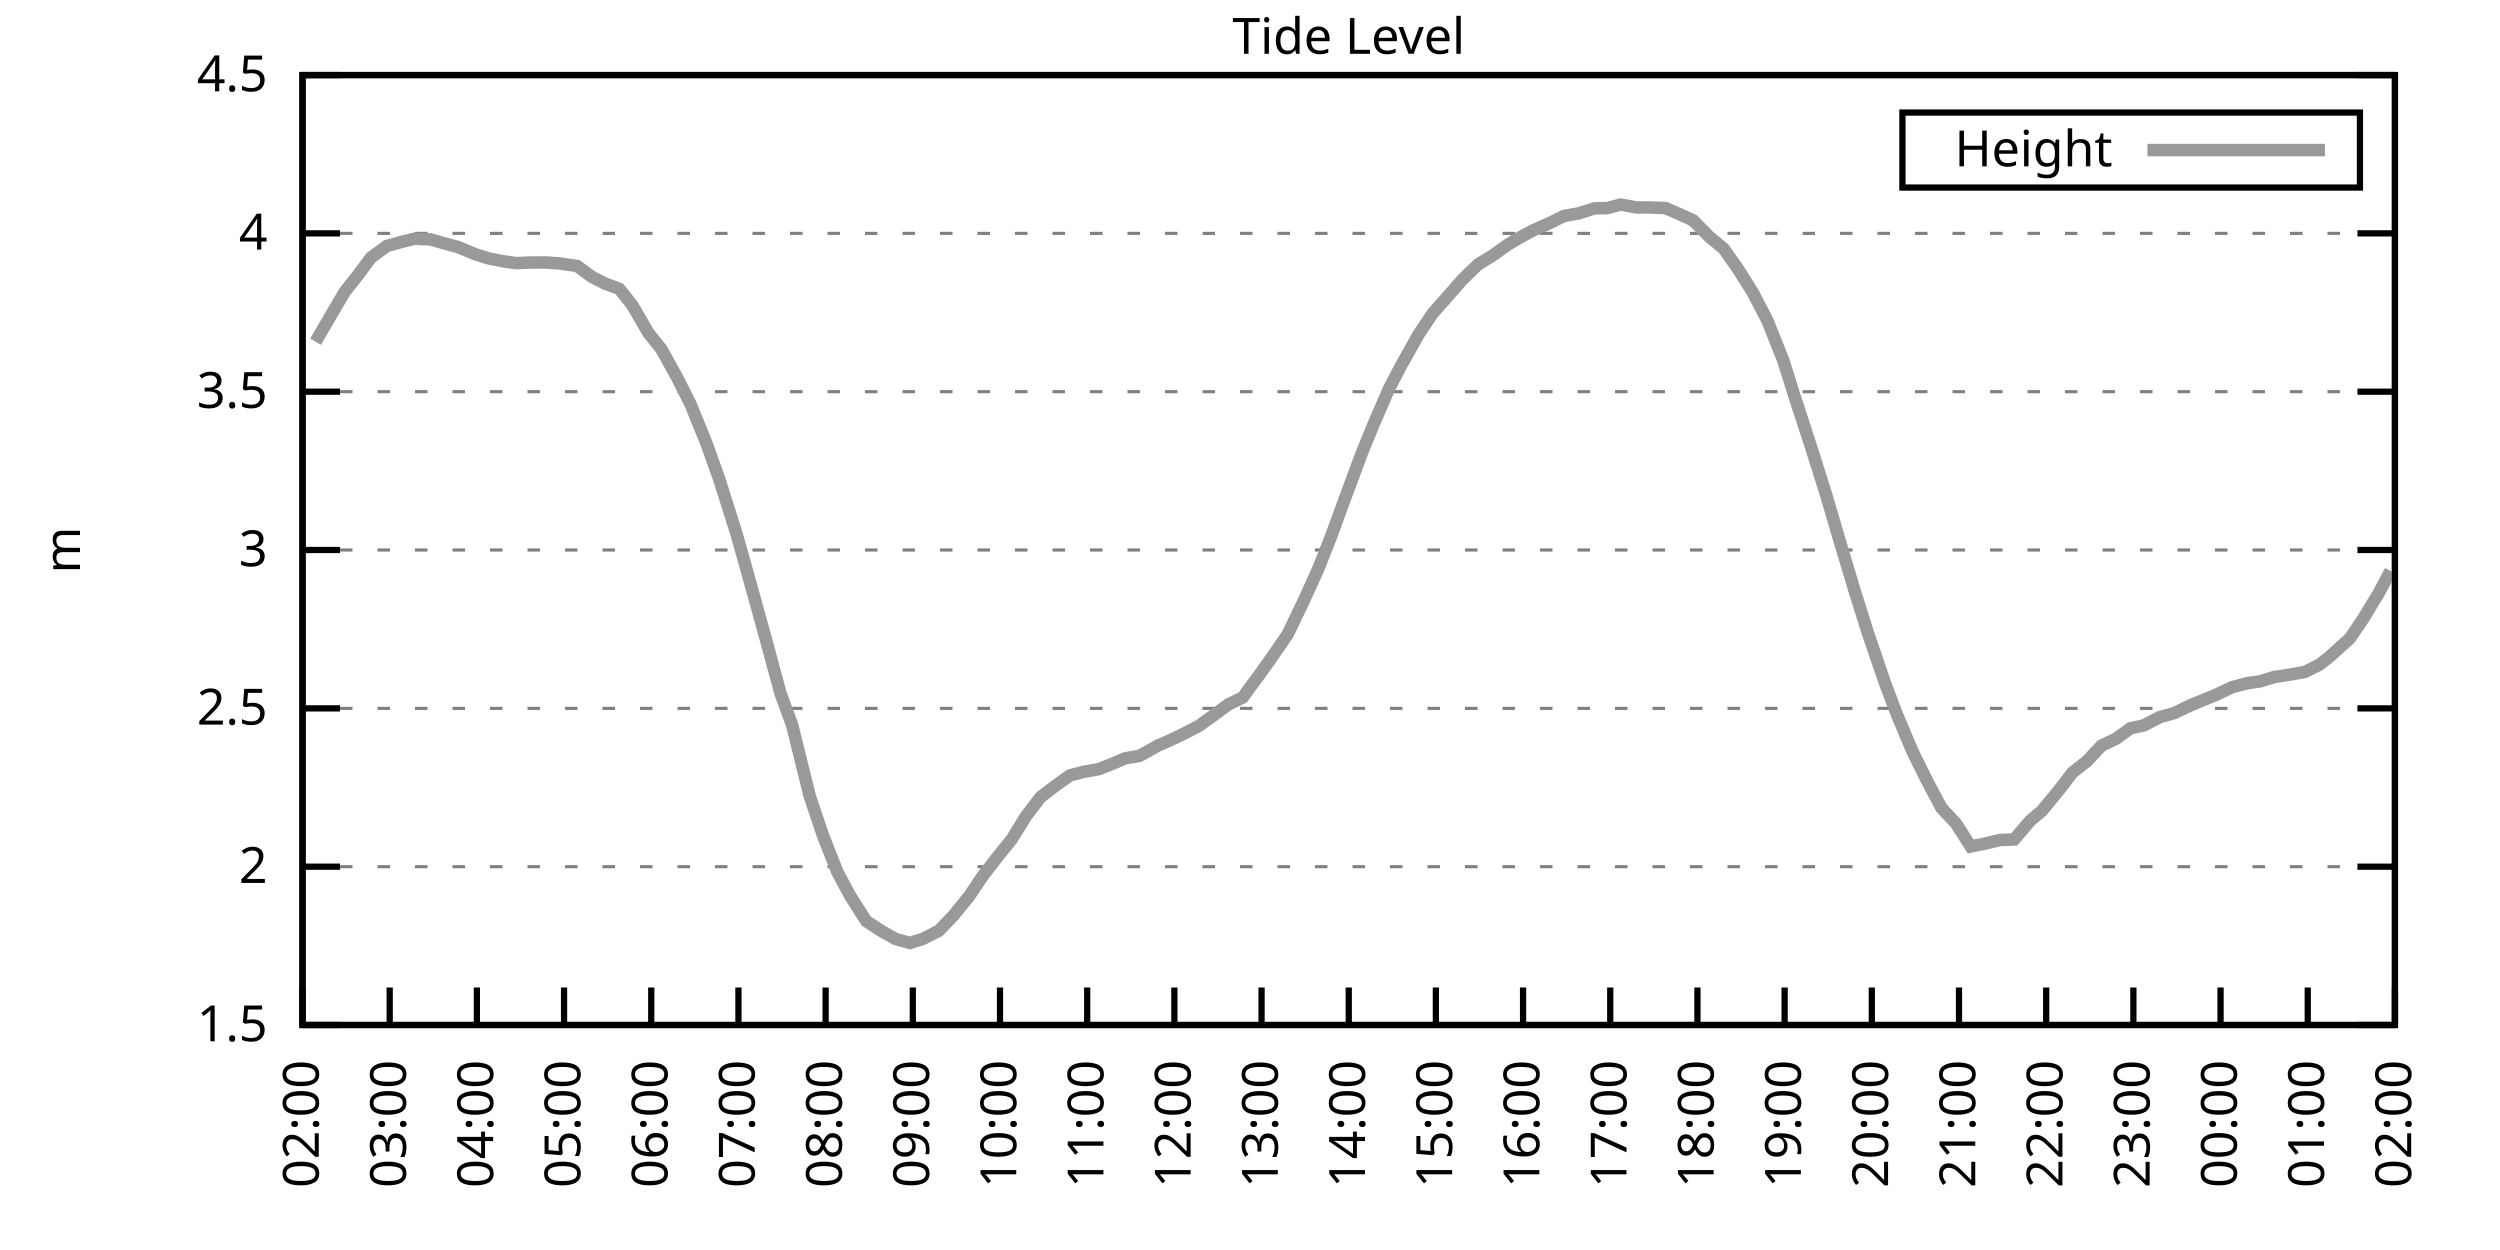
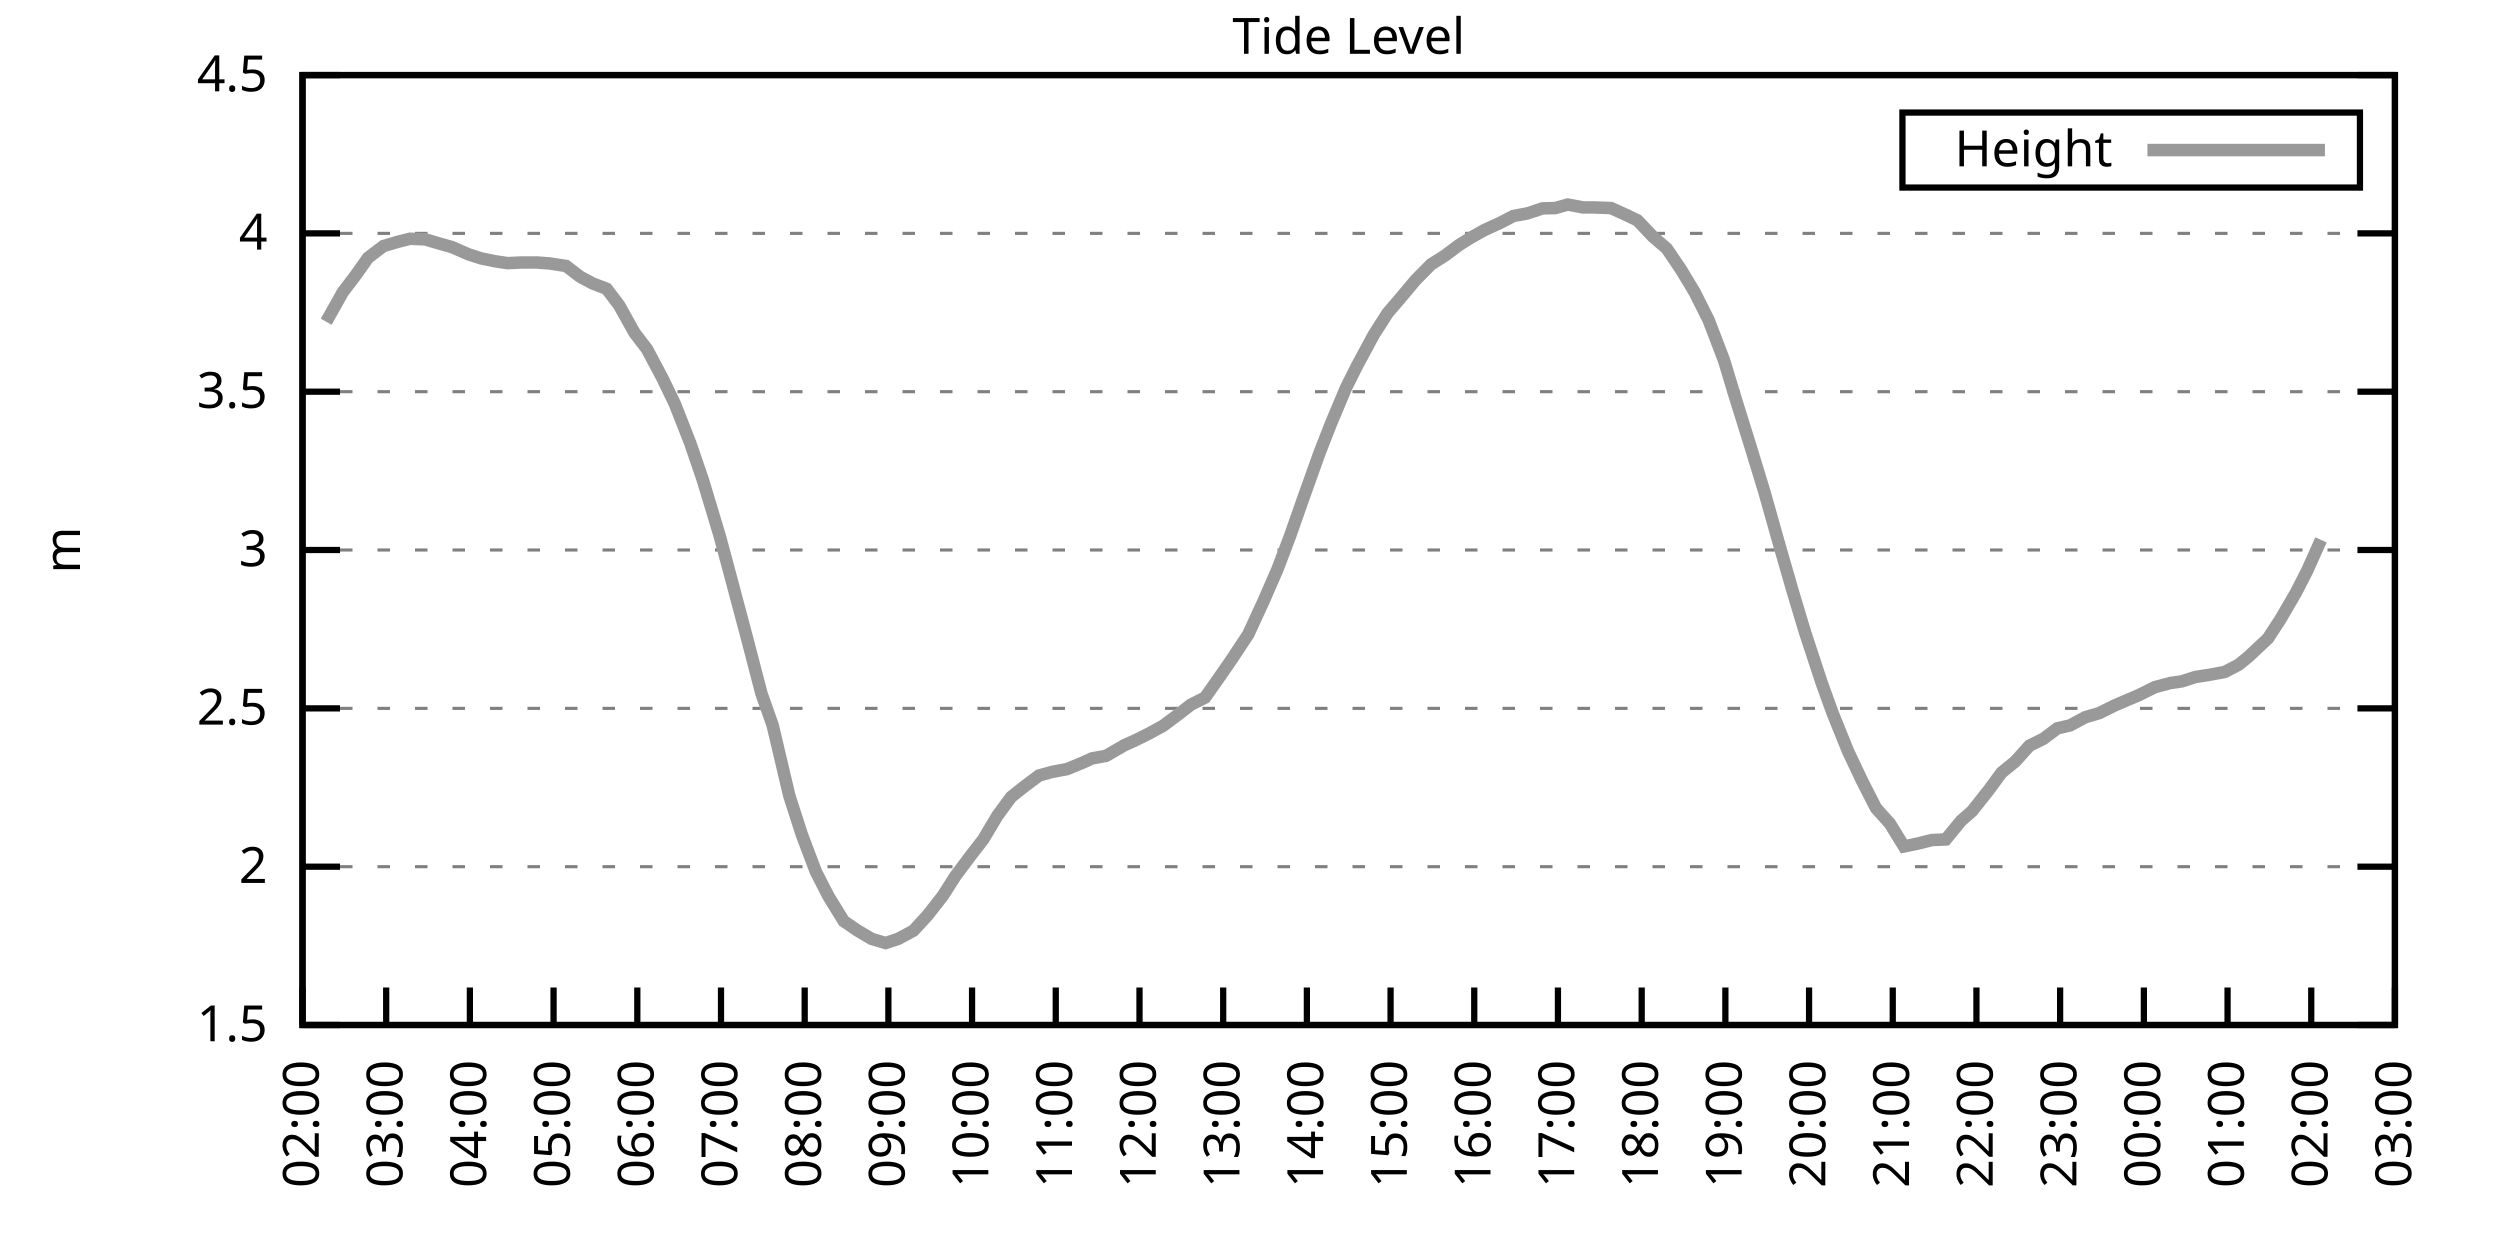
<svg xmlns="http://www.w3.org/2000/svg" xmlns:xlink="http://www.w3.org/1999/xlink" width="400" height="200" viewBox="0 0 400 200">
  <g id="gnuplot_canvas">
    <rect x="0" y="0" width="400" height="200" fill="none" />
    <defs>
      <circle id="gpDot" r="0.5" stroke-width="0.5" stroke="currentColor" />
      <path id="gpPt0" stroke-width="0.333" stroke="currentColor" d="M-1,0 h2 M0,-1 v2" />
      <path id="gpPt1" stroke-width="0.333" stroke="currentColor" d="M-1,-1 L1,1 M1,-1 L-1,1" />
      <path id="gpPt2" stroke-width="0.333" stroke="currentColor" d="M-1,0 L1,0 M0,-1 L0,1 M-1,-1 L1,1 M-1,1 L1,-1" />
      <rect id="gpPt3" stroke-width="0.333" stroke="currentColor" x="-1" y="-1" width="2" height="2" />
      <rect id="gpPt4" stroke-width="0.333" stroke="currentColor" fill="currentColor" x="-1" y="-1" width="2" height="2" />
      <circle id="gpPt5" stroke-width="0.333" stroke="currentColor" cx="0" cy="0" r="1" />
      <use xlink:href="#gpPt5" id="gpPt6" fill="currentColor" stroke="none" />
      <path id="gpPt7" stroke-width="0.333" stroke="currentColor" d="M0,-1.33 L-1.33,0.67 L1.33,0.67 z" />
      <use xlink:href="#gpPt7" id="gpPt8" fill="currentColor" stroke="none" />
      <use xlink:href="#gpPt7" id="gpPt9" stroke="currentColor" transform="rotate(180)" />
      <use xlink:href="#gpPt9" id="gpPt10" fill="currentColor" stroke="none" />
      <use xlink:href="#gpPt3" id="gpPt11" stroke="currentColor" transform="rotate(45)" />
      <use xlink:href="#gpPt11" id="gpPt12" fill="currentColor" stroke="none" />
      <path id="gpPt13" stroke-width="0.333" stroke="currentColor" d="M0,1.330 L1.265,0.411 L0.782,-1.067 L-0.782,-1.076 L-1.265,0.411 z" />
      <use xlink:href="#gpPt13" id="gpPt14" fill="currentColor" stroke="none" />
      <filter id="textbox" filterUnits="objectBoundingBox" x="0" y="0" height="1" width="1">
        <feFlood flood-color="white" flood-opacity="1" result="bgnd" />
        <feComposite in="SourceGraphic" in2="bgnd" operator="atop" />
      </filter>
      <filter id="greybox" filterUnits="objectBoundingBox" x="0" y="0" height="1" width="1">
        <feFlood flood-color="lightgrey" flood-opacity="1" result="grey" />
        <feComposite in="SourceGraphic" in2="grey" operator="atop" />
      </filter>
    </defs>
    <g fill="none" color="white" stroke="currentColor" stroke-width="1.00" stroke-linecap="butt" stroke-linejoin="miter">
</g>
    <g fill="none" color="black" stroke="currentColor" stroke-width="1.00" stroke-linecap="butt" stroke-linejoin="miter">
      <g stroke="none" shape-rendering="crispEdges">
        <polygon fill="rgb(255, 255, 255)" points="48.40,164.00 383.18,164.00 383.18,12.02 48.40,12.02 " />
      </g>
    </g>
    <g fill="none" color="black" stroke="currentColor" stroke-width="1.00" stroke-linecap="butt" stroke-linejoin="miter">
</g>
    <g fill="none" color="black" stroke="black" stroke-width="0.50" stroke-linecap="butt" stroke-linejoin="miter">
</g>
    <g fill="none" color="gray" stroke="currentColor" stroke-width="0.50" stroke-linecap="butt" stroke-linejoin="miter">
      <path stroke="gray" stroke-dasharray="2,4" class="gridline" d="M48.40,164.00 L383.19,164.00  " />
    </g>
    <g fill="none" color="gray" stroke="gray" stroke-width="1.00" stroke-linecap="butt" stroke-linejoin="miter">
</g>
    <g fill="none" color="black" stroke="currentColor" stroke-width="1.00" stroke-linecap="butt" stroke-linejoin="miter">
      <path stroke="black" d="M48.40,164.00 L54.40,164.00 M383.19,164.00 L377.19,164.00  " />
      <g transform="translate(42.80,166.60)" stroke="none" fill="black" font-family="Sans" font-size="8.00" text-anchor="end">
        <text>
          <tspan font-family="Sans"> 1.5</tspan>
        </text>
      </g>
    </g>
    <g fill="none" color="black" stroke="currentColor" stroke-width="1.00" stroke-linecap="butt" stroke-linejoin="miter">
</g>
    <g fill="none" color="black" stroke="black" stroke-width="0.50" stroke-linecap="butt" stroke-linejoin="miter">
</g>
    <g fill="none" color="gray" stroke="currentColor" stroke-width="0.50" stroke-linecap="butt" stroke-linejoin="miter">
      <path stroke="gray" stroke-dasharray="2,4" class="gridline" d="M48.40,138.67 L383.19,138.67  " />
    </g>
    <g fill="none" color="gray" stroke="gray" stroke-width="1.00" stroke-linecap="butt" stroke-linejoin="miter">
</g>
    <g fill="none" color="black" stroke="currentColor" stroke-width="1.00" stroke-linecap="butt" stroke-linejoin="miter">
      <path stroke="black" d="M48.40,138.67 L54.40,138.67 M383.19,138.67 L377.19,138.67  " />
      <g transform="translate(42.80,141.27)" stroke="none" fill="black" font-family="Sans" font-size="8.00" text-anchor="end">
        <text>
          <tspan font-family="Sans"> 2</tspan>
        </text>
      </g>
    </g>
    <g fill="none" color="black" stroke="currentColor" stroke-width="1.00" stroke-linecap="butt" stroke-linejoin="miter">
</g>
    <g fill="none" color="black" stroke="black" stroke-width="0.50" stroke-linecap="butt" stroke-linejoin="miter">
</g>
    <g fill="none" color="gray" stroke="currentColor" stroke-width="0.50" stroke-linecap="butt" stroke-linejoin="miter">
      <path stroke="gray" stroke-dasharray="2,4" class="gridline" d="M48.40,113.34 L383.19,113.34  " />
    </g>
    <g fill="none" color="gray" stroke="gray" stroke-width="1.00" stroke-linecap="butt" stroke-linejoin="miter">
</g>
    <g fill="none" color="black" stroke="currentColor" stroke-width="1.00" stroke-linecap="butt" stroke-linejoin="miter">
      <path stroke="black" d="M48.40,113.34 L54.40,113.34 M383.19,113.34 L377.19,113.34  " />
      <g transform="translate(42.80,115.94)" stroke="none" fill="black" font-family="Sans" font-size="8.00" text-anchor="end">
        <text>
          <tspan font-family="Sans"> 2.5</tspan>
        </text>
      </g>
    </g>
    <g fill="none" color="black" stroke="currentColor" stroke-width="1.00" stroke-linecap="butt" stroke-linejoin="miter">
</g>
    <g fill="none" color="black" stroke="black" stroke-width="0.50" stroke-linecap="butt" stroke-linejoin="miter">
</g>
    <g fill="none" color="gray" stroke="currentColor" stroke-width="0.50" stroke-linecap="butt" stroke-linejoin="miter">
      <path stroke="gray" stroke-dasharray="2,4" class="gridline" d="M48.40,88.00 L383.19,88.00  " />
    </g>
    <g fill="none" color="gray" stroke="gray" stroke-width="1.00" stroke-linecap="butt" stroke-linejoin="miter">
</g>
    <g fill="none" color="black" stroke="currentColor" stroke-width="1.00" stroke-linecap="butt" stroke-linejoin="miter">
      <path stroke="black" d="M48.40,88.00 L54.40,88.00 M383.19,88.00 L377.19,88.00  " />
      <g transform="translate(42.80,90.60)" stroke="none" fill="black" font-family="Sans" font-size="8.00" text-anchor="end">
        <text>
          <tspan font-family="Sans"> 3</tspan>
        </text>
      </g>
    </g>
    <g fill="none" color="black" stroke="currentColor" stroke-width="1.00" stroke-linecap="butt" stroke-linejoin="miter">
</g>
    <g fill="none" color="black" stroke="black" stroke-width="0.50" stroke-linecap="butt" stroke-linejoin="miter">
</g>
    <g fill="none" color="gray" stroke="currentColor" stroke-width="0.50" stroke-linecap="butt" stroke-linejoin="miter">
      <path stroke="gray" stroke-dasharray="2,4" class="gridline" d="M48.40,62.67 L383.19,62.67  " />
    </g>
    <g fill="none" color="gray" stroke="gray" stroke-width="1.00" stroke-linecap="butt" stroke-linejoin="miter">
</g>
    <g fill="none" color="black" stroke="currentColor" stroke-width="1.00" stroke-linecap="butt" stroke-linejoin="miter">
      <path stroke="black" d="M48.40,62.67 L54.40,62.67 M383.19,62.67 L377.19,62.67  " />
      <g transform="translate(42.80,65.27)" stroke="none" fill="black" font-family="Sans" font-size="8.00" text-anchor="end">
        <text>
          <tspan font-family="Sans"> 3.5</tspan>
        </text>
      </g>
    </g>
    <g fill="none" color="black" stroke="currentColor" stroke-width="1.00" stroke-linecap="butt" stroke-linejoin="miter">
</g>
    <g fill="none" color="black" stroke="black" stroke-width="0.50" stroke-linecap="butt" stroke-linejoin="miter">
</g>
    <g fill="none" color="gray" stroke="currentColor" stroke-width="0.50" stroke-linecap="butt" stroke-linejoin="miter">
      <path stroke="gray" stroke-dasharray="2,4" class="gridline" d="M48.40,37.34 L383.19,37.34  " />
    </g>
    <g fill="none" color="gray" stroke="gray" stroke-width="1.00" stroke-linecap="butt" stroke-linejoin="miter">
</g>
    <g fill="none" color="black" stroke="currentColor" stroke-width="1.00" stroke-linecap="butt" stroke-linejoin="miter">
      <path stroke="black" d="M48.40,37.34 L54.40,37.34 M383.19,37.34 L377.19,37.34  " />
      <g transform="translate(42.80,39.94)" stroke="none" fill="black" font-family="Sans" font-size="8.00" text-anchor="end">
        <text>
          <tspan font-family="Sans"> 4</tspan>
        </text>
      </g>
    </g>
    <g fill="none" color="black" stroke="currentColor" stroke-width="1.00" stroke-linecap="butt" stroke-linejoin="miter">
</g>
    <g fill="none" color="black" stroke="black" stroke-width="0.50" stroke-linecap="butt" stroke-linejoin="miter">
</g>
    <g fill="none" color="gray" stroke="currentColor" stroke-width="0.50" stroke-linecap="butt" stroke-linejoin="miter">
      <path stroke="gray" stroke-dasharray="2,4" class="gridline" d="M48.40,12.01 L383.19,12.01  " />
    </g>
    <g fill="none" color="gray" stroke="gray" stroke-width="1.00" stroke-linecap="butt" stroke-linejoin="miter">
</g>
    <g fill="none" color="black" stroke="currentColor" stroke-width="1.00" stroke-linecap="butt" stroke-linejoin="miter">
      <path stroke="black" d="M48.40,12.01 L54.40,12.01 M383.19,12.01 L377.19,12.01  " />
      <g transform="translate(42.80,14.61)" stroke="none" fill="black" font-family="Sans" font-size="8.00" text-anchor="end">
        <text>
          <tspan font-family="Sans"> 4.5</tspan>
        </text>
      </g>
    </g>
    <g fill="none" color="black" stroke="currentColor" stroke-width="1.00" stroke-linecap="butt" stroke-linejoin="miter">
      <path stroke="black" d="M48.40,164.00 L48.40,158.00  " />
      <g transform="translate(51.00,169.60) rotate(270.00)" stroke="none" fill="black" font-family="Sans" font-size="8.00" text-anchor="end">
        <text>
          <tspan font-family="Sans">02:00</tspan>
        </text>
      </g>
    </g>
    <g fill="none" color="black" stroke="currentColor" stroke-width="1.00" stroke-linecap="butt" stroke-linejoin="miter">
-       <path stroke="black" d="M62.35,164.00 L62.35,158.00  " />
-       <g transform="translate(64.95,169.60) rotate(270.00)" stroke="none" fill="black" font-family="Sans" font-size="8.00" text-anchor="end">
+       <path stroke="black" d="M61.79,164.00 L61.79,158.00  " />
+       <g transform="translate(64.39,169.60) rotate(270.00)" stroke="none" fill="black" font-family="Sans" font-size="8.00" text-anchor="end">
        <text>
          <tspan font-family="Sans">03:00</tspan>
        </text>
      </g>
    </g>
    <g fill="none" color="black" stroke="currentColor" stroke-width="1.00" stroke-linecap="butt" stroke-linejoin="miter">
-       <path stroke="black" d="M76.30,164.00 L76.30,158.00  " />
-       <g transform="translate(78.90,169.60) rotate(270.00)" stroke="none" fill="black" font-family="Sans" font-size="8.00" text-anchor="end">
+       <path stroke="black" d="M75.18,164.00 L75.18,158.00  " />
+       <g transform="translate(77.78,169.60) rotate(270.00)" stroke="none" fill="black" font-family="Sans" font-size="8.00" text-anchor="end">
        <text>
          <tspan font-family="Sans">04:00</tspan>
        </text>
      </g>
    </g>
    <g fill="none" color="black" stroke="currentColor" stroke-width="1.00" stroke-linecap="butt" stroke-linejoin="miter">
-       <path stroke="black" d="M90.25,164.00 L90.25,158.00  " />
-       <g transform="translate(92.85,169.60) rotate(270.00)" stroke="none" fill="black" font-family="Sans" font-size="8.00" text-anchor="end">
+       <path stroke="black" d="M88.57,164.00 L88.57,158.00  " />
+       <g transform="translate(91.17,169.60) rotate(270.00)" stroke="none" fill="black" font-family="Sans" font-size="8.00" text-anchor="end">
        <text>
          <tspan font-family="Sans">05:00</tspan>
        </text>
      </g>
    </g>
    <g fill="none" color="black" stroke="currentColor" stroke-width="1.00" stroke-linecap="butt" stroke-linejoin="miter">
-       <path stroke="black" d="M104.20,164.00 L104.20,158.00  " />
-       <g transform="translate(106.80,169.60) rotate(270.00)" stroke="none" fill="black" font-family="Sans" font-size="8.00" text-anchor="end">
+       <path stroke="black" d="M101.97,164.00 L101.97,158.00  " />
+       <g transform="translate(104.57,169.60) rotate(270.00)" stroke="none" fill="black" font-family="Sans" font-size="8.00" text-anchor="end">
        <text>
          <tspan font-family="Sans">06:00</tspan>
        </text>
      </g>
    </g>
    <g fill="none" color="black" stroke="currentColor" stroke-width="1.00" stroke-linecap="butt" stroke-linejoin="miter">
-       <path stroke="black" d="M118.15,164.00 L118.15,158.00  " />
-       <g transform="translate(120.75,169.60) rotate(270.00)" stroke="none" fill="black" font-family="Sans" font-size="8.00" text-anchor="end">
+       <path stroke="black" d="M115.36,164.00 L115.36,158.00  " />
+       <g transform="translate(117.96,169.60) rotate(270.00)" stroke="none" fill="black" font-family="Sans" font-size="8.00" text-anchor="end">
        <text>
          <tspan font-family="Sans">07:00</tspan>
        </text>
      </g>
    </g>
    <g fill="none" color="black" stroke="currentColor" stroke-width="1.00" stroke-linecap="butt" stroke-linejoin="miter">
-       <path stroke="black" d="M132.10,164.00 L132.10,158.00  " />
-       <g transform="translate(134.70,169.60) rotate(270.00)" stroke="none" fill="black" font-family="Sans" font-size="8.00" text-anchor="end">
+       <path stroke="black" d="M128.75,164.00 L128.75,158.00  " />
+       <g transform="translate(131.35,169.60) rotate(270.00)" stroke="none" fill="black" font-family="Sans" font-size="8.00" text-anchor="end">
        <text>
          <tspan font-family="Sans">08:00</tspan>
        </text>
      </g>
    </g>
    <g fill="none" color="black" stroke="currentColor" stroke-width="1.00" stroke-linecap="butt" stroke-linejoin="miter">
-       <path stroke="black" d="M146.05,164.00 L146.05,158.00  " />
-       <g transform="translate(148.65,169.60) rotate(270.00)" stroke="none" fill="black" font-family="Sans" font-size="8.00" text-anchor="end">
+       <path stroke="black" d="M142.14,164.00 L142.14,158.00  " />
+       <g transform="translate(144.74,169.60) rotate(270.00)" stroke="none" fill="black" font-family="Sans" font-size="8.00" text-anchor="end">
        <text>
          <tspan font-family="Sans">09:00</tspan>
        </text>
      </g>
    </g>
    <g fill="none" color="black" stroke="currentColor" stroke-width="1.00" stroke-linecap="butt" stroke-linejoin="miter">
-       <path stroke="black" d="M160.00,164.00 L160.00,158.00  " />
-       <g transform="translate(162.60,169.60) rotate(270.00)" stroke="none" fill="black" font-family="Sans" font-size="8.00" text-anchor="end">
+       <path stroke="black" d="M155.53,164.00 L155.53,158.00  " />
+       <g transform="translate(158.13,169.60) rotate(270.00)" stroke="none" fill="black" font-family="Sans" font-size="8.00" text-anchor="end">
        <text>
          <tspan font-family="Sans">10:00</tspan>
        </text>
      </g>
    </g>
    <g fill="none" color="black" stroke="currentColor" stroke-width="1.00" stroke-linecap="butt" stroke-linejoin="miter">
-       <path stroke="black" d="M173.95,164.00 L173.95,158.00  " />
-       <g transform="translate(176.55,169.60) rotate(270.00)" stroke="none" fill="black" font-family="Sans" font-size="8.00" text-anchor="end">
+       <path stroke="black" d="M168.92,164.00 L168.92,158.00  " />
+       <g transform="translate(171.52,169.60) rotate(270.00)" stroke="none" fill="black" font-family="Sans" font-size="8.00" text-anchor="end">
        <text>
          <tspan font-family="Sans">11:00</tspan>
        </text>
      </g>
    </g>
    <g fill="none" color="black" stroke="currentColor" stroke-width="1.00" stroke-linecap="butt" stroke-linejoin="miter">
-       <path stroke="black" d="M187.90,164.00 L187.90,158.00  " />
-       <g transform="translate(190.50,169.60) rotate(270.00)" stroke="none" fill="black" font-family="Sans" font-size="8.00" text-anchor="end">
+       <path stroke="black" d="M182.32,164.00 L182.32,158.00  " />
+       <g transform="translate(184.92,169.60) rotate(270.00)" stroke="none" fill="black" font-family="Sans" font-size="8.00" text-anchor="end">
        <text>
          <tspan font-family="Sans">12:00</tspan>
        </text>
      </g>
    </g>
    <g fill="none" color="black" stroke="currentColor" stroke-width="1.00" stroke-linecap="butt" stroke-linejoin="miter">
-       <path stroke="black" d="M201.85,164.00 L201.85,158.00  " />
-       <g transform="translate(204.45,169.60) rotate(270.00)" stroke="none" fill="black" font-family="Sans" font-size="8.00" text-anchor="end">
+       <path stroke="black" d="M195.71,164.00 L195.71,158.00  " />
+       <g transform="translate(198.31,169.60) rotate(270.00)" stroke="none" fill="black" font-family="Sans" font-size="8.00" text-anchor="end">
        <text>
          <tspan font-family="Sans">13:00</tspan>
        </text>
      </g>
    </g>
    <g fill="none" color="black" stroke="currentColor" stroke-width="1.00" stroke-linecap="butt" stroke-linejoin="miter">
-       <path stroke="black" d="M215.80,164.00 L215.80,158.00  " />
-       <g transform="translate(218.40,169.60) rotate(270.00)" stroke="none" fill="black" font-family="Sans" font-size="8.00" text-anchor="end">
+       <path stroke="black" d="M209.10,164.00 L209.10,158.00  " />
+       <g transform="translate(211.70,169.60) rotate(270.00)" stroke="none" fill="black" font-family="Sans" font-size="8.00" text-anchor="end">
        <text>
          <tspan font-family="Sans">14:00</tspan>
        </text>
      </g>
    </g>
    <g fill="none" color="black" stroke="currentColor" stroke-width="1.00" stroke-linecap="butt" stroke-linejoin="miter">
-       <path stroke="black" d="M229.74,164.00 L229.74,158.00  " />
-       <g transform="translate(232.34,169.60) rotate(270.00)" stroke="none" fill="black" font-family="Sans" font-size="8.00" text-anchor="end">
+       <path stroke="black" d="M222.49,164.00 L222.49,158.00  " />
+       <g transform="translate(225.09,169.60) rotate(270.00)" stroke="none" fill="black" font-family="Sans" font-size="8.00" text-anchor="end">
        <text>
          <tspan font-family="Sans">15:00</tspan>
        </text>
      </g>
    </g>
    <g fill="none" color="black" stroke="currentColor" stroke-width="1.00" stroke-linecap="butt" stroke-linejoin="miter">
-       <path stroke="black" d="M243.69,164.00 L243.69,158.00  " />
-       <g transform="translate(246.29,169.60) rotate(270.00)" stroke="none" fill="black" font-family="Sans" font-size="8.00" text-anchor="end">
+       <path stroke="black" d="M235.88,164.00 L235.88,158.00  " />
+       <g transform="translate(238.48,169.60) rotate(270.00)" stroke="none" fill="black" font-family="Sans" font-size="8.00" text-anchor="end">
        <text>
          <tspan font-family="Sans">16:00</tspan>
        </text>
      </g>
    </g>
    <g fill="none" color="black" stroke="currentColor" stroke-width="1.00" stroke-linecap="butt" stroke-linejoin="miter">
-       <path stroke="black" d="M257.64,164.00 L257.64,158.00  " />
-       <g transform="translate(260.24,169.60) rotate(270.00)" stroke="none" fill="black" font-family="Sans" font-size="8.00" text-anchor="end">
+       <path stroke="black" d="M249.27,164.00 L249.27,158.00  " />
+       <g transform="translate(251.87,169.60) rotate(270.00)" stroke="none" fill="black" font-family="Sans" font-size="8.00" text-anchor="end">
        <text>
          <tspan font-family="Sans">17:00</tspan>
        </text>
      </g>
    </g>
    <g fill="none" color="black" stroke="currentColor" stroke-width="1.00" stroke-linecap="butt" stroke-linejoin="miter">
-       <path stroke="black" d="M271.59,164.00 L271.59,158.00  " />
-       <g transform="translate(274.19,169.60) rotate(270.00)" stroke="none" fill="black" font-family="Sans" font-size="8.00" text-anchor="end">
+       <path stroke="black" d="M262.67,164.00 L262.67,158.00  " />
+       <g transform="translate(265.27,169.60) rotate(270.00)" stroke="none" fill="black" font-family="Sans" font-size="8.00" text-anchor="end">
        <text>
          <tspan font-family="Sans">18:00</tspan>
        </text>
      </g>
    </g>
    <g fill="none" color="black" stroke="currentColor" stroke-width="1.00" stroke-linecap="butt" stroke-linejoin="miter">
-       <path stroke="black" d="M285.54,164.00 L285.54,158.00  " />
-       <g transform="translate(288.14,169.60) rotate(270.00)" stroke="none" fill="black" font-family="Sans" font-size="8.00" text-anchor="end">
+       <path stroke="black" d="M276.06,164.00 L276.06,158.00  " />
+       <g transform="translate(278.66,169.60) rotate(270.00)" stroke="none" fill="black" font-family="Sans" font-size="8.00" text-anchor="end">
        <text>
          <tspan font-family="Sans">19:00</tspan>
        </text>
      </g>
    </g>
    <g fill="none" color="black" stroke="currentColor" stroke-width="1.00" stroke-linecap="butt" stroke-linejoin="miter">
-       <path stroke="black" d="M299.49,164.00 L299.49,158.00  " />
-       <g transform="translate(302.09,169.60) rotate(270.00)" stroke="none" fill="black" font-family="Sans" font-size="8.00" text-anchor="end">
+       <path stroke="black" d="M289.45,164.00 L289.45,158.00  " />
+       <g transform="translate(292.05,169.60) rotate(270.00)" stroke="none" fill="black" font-family="Sans" font-size="8.00" text-anchor="end">
        <text>
          <tspan font-family="Sans">20:00</tspan>
        </text>
      </g>
    </g>
    <g fill="none" color="black" stroke="currentColor" stroke-width="1.00" stroke-linecap="butt" stroke-linejoin="miter">
-       <path stroke="black" d="M313.44,164.00 L313.44,158.00  " />
-       <g transform="translate(316.04,169.60) rotate(270.00)" stroke="none" fill="black" font-family="Sans" font-size="8.00" text-anchor="end">
+       <path stroke="black" d="M302.84,164.00 L302.84,158.00  " />
+       <g transform="translate(305.44,169.60) rotate(270.00)" stroke="none" fill="black" font-family="Sans" font-size="8.00" text-anchor="end">
        <text>
          <tspan font-family="Sans">21:00</tspan>
        </text>
      </g>
    </g>
    <g fill="none" color="black" stroke="currentColor" stroke-width="1.00" stroke-linecap="butt" stroke-linejoin="miter">
-       <path stroke="black" d="M327.39,164.00 L327.39,158.00  " />
-       <g transform="translate(329.99,169.60) rotate(270.00)" stroke="none" fill="black" font-family="Sans" font-size="8.00" text-anchor="end">
+       <path stroke="black" d="M316.23,164.00 L316.23,158.00  " />
+       <g transform="translate(318.83,169.60) rotate(270.00)" stroke="none" fill="black" font-family="Sans" font-size="8.00" text-anchor="end">
        <text>
          <tspan font-family="Sans">22:00</tspan>
        </text>
      </g>
    </g>
    <g fill="none" color="black" stroke="currentColor" stroke-width="1.00" stroke-linecap="butt" stroke-linejoin="miter">
-       <path stroke="black" d="M341.34,164.00 L341.34,158.00  " />
-       <g transform="translate(343.94,169.60) rotate(270.00)" stroke="none" fill="black" font-family="Sans" font-size="8.00" text-anchor="end">
+       <path stroke="black" d="M329.62,164.00 L329.62,158.00  " />
+       <g transform="translate(332.22,169.60) rotate(270.00)" stroke="none" fill="black" font-family="Sans" font-size="8.00" text-anchor="end">
        <text>
          <tspan font-family="Sans">23:00</tspan>
        </text>
      </g>
    </g>
    <g fill="none" color="black" stroke="currentColor" stroke-width="1.00" stroke-linecap="butt" stroke-linejoin="miter">
-       <path stroke="black" d="M355.29,164.00 L355.29,158.00  " />
-       <g transform="translate(357.89,169.60) rotate(270.00)" stroke="none" fill="black" font-family="Sans" font-size="8.00" text-anchor="end">
+       <path stroke="black" d="M343.02,164.00 L343.02,158.00  " />
+       <g transform="translate(345.62,169.60) rotate(270.00)" stroke="none" fill="black" font-family="Sans" font-size="8.00" text-anchor="end">
        <text>
          <tspan font-family="Sans">00:00</tspan>
        </text>
      </g>
    </g>
    <g fill="none" color="black" stroke="currentColor" stroke-width="1.00" stroke-linecap="butt" stroke-linejoin="miter">
-       <path stroke="black" d="M369.24,164.00 L369.24,158.00  " />
-       <g transform="translate(371.84,169.60) rotate(270.00)" stroke="none" fill="black" font-family="Sans" font-size="8.00" text-anchor="end">
+       <path stroke="black" d="M356.41,164.00 L356.41,158.00  " />
+       <g transform="translate(359.01,169.60) rotate(270.00)" stroke="none" fill="black" font-family="Sans" font-size="8.00" text-anchor="end">
        <text>
          <tspan font-family="Sans">01:00</tspan>
+         </text>
+       </g>
+     </g>
+     <g fill="none" color="black" stroke="currentColor" stroke-width="1.00" stroke-linecap="butt" stroke-linejoin="miter">
+       <path stroke="black" d="M369.80,164.00 L369.80,158.00  " />
+       <g transform="translate(372.40,169.60) rotate(270.00)" stroke="none" fill="black" font-family="Sans" font-size="8.00" text-anchor="end">
+         <text>
+           <tspan font-family="Sans">02:00</tspan>
        </text>
      </g>
    </g>
    <g fill="none" color="black" stroke="currentColor" stroke-width="1.00" stroke-linecap="butt" stroke-linejoin="miter">
      <path stroke="black" d="M383.19,164.00 L383.19,158.00  " />
      <g transform="translate(385.79,169.60) rotate(270.00)" stroke="none" fill="black" font-family="Sans" font-size="8.00" text-anchor="end">
        <text>
-           <tspan font-family="Sans">02:00</tspan>
+           <tspan font-family="Sans">03:00</tspan>
        </text>
      </g>
    </g>
    <g fill="none" color="black" stroke="currentColor" stroke-width="1.00" stroke-linecap="butt" stroke-linejoin="miter">
</g>
    <g fill="none" color="black" stroke="currentColor" stroke-width="1.00" stroke-linecap="butt" stroke-linejoin="miter">
      <path stroke="black" d="M48.40,12.01 L48.40,164.00 L383.19,164.00 L383.19,12.01 L48.40,12.01 Z  " />
    </g>
    <g fill="none" color="black" stroke="currentColor" stroke-width="1.00" stroke-linecap="butt" stroke-linejoin="miter">
</g>
    <g fill="none" color="black" stroke="currentColor" stroke-width="1.00" stroke-linecap="butt" stroke-linejoin="miter">
      <path stroke="black" d="M304.39,30.01 L304.39,18.01 L377.59,18.01 L377.59,30.01 L304.39,30.01 Z  " />
    </g>
    <g id="Tide_level_plot_1">
      <g fill="none" color="white" stroke="black" stroke-width="2.00" stroke-linecap="butt" stroke-linejoin="miter">
</g>
      <g fill="none" color="black" stroke="currentColor" stroke-width="2.00" stroke-linecap="butt" stroke-linejoin="miter">
        <g transform="translate(337.99,26.61)" stroke="none" fill="black" font-family="Sans" font-size="8.00" text-anchor="end">
          <text>
            <tspan font-family="Sans">Height</tspan>
          </text>
        </g>
      </g>
      <g fill="none" color="black" stroke="currentColor" stroke-width="2.00" stroke-linecap="butt" stroke-linejoin="miter">
-         <path stroke="rgb(153, 153, 153)" d="M343.59,24.01 L371.99,24.01 M50.49,54.67 L52.35,51.48 L55.14,46.71 L57.23,44.08 L59.33,41.24 L61.88,39.37   L64.21,38.71 L66.30,38.20 L68.86,38.30 L71.18,38.96 L73.28,39.52 L76.07,40.69 L78.16,41.34 L80.48,41.80   L82.58,42.10 L84.90,42.00 L87.46,42.00 L89.55,42.15 L92.34,42.56 L94.67,44.28 L96.76,45.35 L99.08,46.21   L101.18,48.84 L103.73,53.25 L105.83,55.88 L108.38,60.49 L110.48,64.65 L113.03,70.93 L115.13,76.81 L117.92,85.67   L119.78,92.31 L122.57,102.39 L124.89,110.96 L126.75,116.02 L129.54,127.32 L131.63,133.55 L133.96,139.48 L136.05,143.38   L138.61,147.38 L140.93,148.90 L143.26,150.22 L145.58,150.88 L147.67,150.22 L150.23,148.90 L152.56,146.47 L155.11,143.33   L157.21,140.19 L159.76,136.90 L161.86,134.31 L164.18,130.56 L166.51,127.52 L168.83,125.75 L171.16,124.08 L173.25,123.52   L175.81,123.06 L178.36,122.05 L179.99,121.34 L182.32,120.94 L185.34,119.26 L187.20,118.45 L189.52,117.34 L191.85,116.12   L194.17,114.45 L196.50,112.73 L198.82,111.61 L201.38,108.12 L203.24,105.53 L206.03,101.48 L208.59,96.16 L210.91,91.04   L213.01,85.73 L215.10,80.00 L217.89,72.50 L219.75,67.94 L222.30,62.07 L224.16,58.52 L226.95,53.55 L229.28,50.06   L231.14,47.98 L233.93,44.79 L236.49,42.31 L238.81,40.89 L241.14,39.22 L243.00,38.10 L245.32,36.84 L247.88,35.72   L250.20,34.56 L252.53,34.15 L255.09,33.34 L257.18,33.29 L259.27,32.73 L261.83,33.19 L263.69,33.19 L266.48,33.29   L268.80,34.30 L270.90,35.26 L273.45,37.85 L275.78,39.77 L278.10,43.07 L280.43,46.77 L282.75,51.22 L285.31,57.61   L287.17,63.53 L289.73,71.39 L292.05,78.73 L294.38,86.64 L296.70,94.39 L298.80,101.08 L301.58,109.23 L303.44,114.15   L306.00,120.23 L308.33,124.94 L310.65,129.30 L312.98,131.78 L315.30,135.43 L317.63,134.97 L319.95,134.41 L322.28,134.31   L324.83,131.32 L326.69,129.75 L329.48,126.36 L331.58,123.62 L333.90,121.80 L336.23,119.31 L338.55,118.20 L340.88,116.53   L342.97,116.07 L345.53,114.76 L347.85,114.10 L350.41,112.88 L352.73,111.92 L354.36,111.26 L357.15,109.94 L359.71,109.28   L361.57,109.03 L363.89,108.32 L366.22,107.97 L368.78,107.51 L371.10,106.35 L372.73,105.08 L375.98,102.14 L378.08,99.05   L380.63,94.84 L382.49,91.35  " />
+         <path stroke="rgb(153, 153, 153)" d="M343.59,24.01 L371.99,24.01 M52.19,51.48 L54.87,46.71 L56.88,44.08 L58.89,41.24 L61.35,39.37 L63.58,38.71   L65.59,38.20 L68.04,38.30 L70.27,38.96 L72.28,39.52 L74.96,40.69 L76.97,41.34 L79.20,41.80 L81.21,42.10   L83.44,42.00 L85.90,42.00 L87.91,42.15 L90.58,42.56 L92.82,44.28 L94.82,45.35 L97.06,46.21 L99.06,48.84   L101.52,53.25 L103.53,55.88 L105.98,60.49 L107.99,64.65 L110.45,70.93 L112.46,76.81 L115.13,85.67 L116.92,92.31   L119.60,102.39 L121.83,110.96 L123.62,116.02 L126.29,127.32 L128.30,133.55 L130.54,139.48 L132.54,143.38 L135.00,147.38   L137.23,148.90 L139.46,150.22 L141.69,150.88 L143.70,150.22 L146.16,148.90 L148.39,146.47 L150.85,143.33 L152.85,140.19   L155.31,136.90 L157.32,134.31 L159.55,130.56 L161.78,127.52 L164.01,125.75 L166.25,124.08 L168.25,123.52 L170.71,123.06   L173.17,122.05 L174.73,121.34 L176.96,120.94 L179.86,119.26 L181.65,118.45 L183.88,117.34 L186.11,116.12 L188.34,114.45   L190.57,112.73 L192.81,111.61 L195.26,108.12 L197.05,105.53 L199.73,101.48 L202.18,96.16 L204.41,91.04 L206.42,85.73   L208.43,80.00 L211.11,72.50 L212.89,67.94 L215.35,62.07 L217.13,58.52 L219.81,53.55 L222.04,50.06 L223.83,47.98   L226.51,44.79 L228.96,42.31 L231.20,40.89 L233.43,39.22 L235.21,38.10 L237.44,36.84 L239.90,35.72 L242.13,34.56   L244.36,34.15 L246.82,33.34 L248.83,33.29 L250.84,32.73 L253.29,33.19 L255.08,33.19 L257.76,33.29 L259.99,34.30   L262.00,35.26 L264.45,37.85 L266.68,39.77 L268.92,43.07 L271.15,46.77 L273.38,51.22 L275.83,57.61 L277.62,63.53   L280.07,71.39 L282.31,78.73 L284.54,86.64 L286.77,94.39 L288.78,101.08 L291.46,109.23 L293.24,114.15 L295.70,120.23   L297.93,124.94 L300.16,129.30 L302.39,131.78 L304.63,135.43 L306.86,134.97 L309.09,134.41 L311.32,134.31 L313.78,131.32   L315.56,129.75 L318.24,126.36 L320.25,123.62 L322.48,121.80 L324.71,119.31 L326.95,118.20 L329.18,116.53 L331.19,116.07   L333.64,114.76 L335.87,114.10 L338.33,112.88 L340.56,111.92 L342.12,111.26 L344.80,109.94 L347.26,109.28 L349.04,109.03   L351.27,108.32 L353.51,107.97 L355.96,107.51 L358.19,106.35 L359.75,105.08 L362.88,102.14 L364.89,99.05 L367.34,94.84   L369.13,91.35 L371.36,86.38  " />
      </g>
    </g>
    <g fill="none" color="black" stroke="currentColor" stroke-width="2.00" stroke-linecap="butt" stroke-linejoin="miter">
</g>
    <g fill="none" color="black" stroke="black" stroke-width="1.00" stroke-linecap="butt" stroke-linejoin="miter">
</g>
    <g fill="none" color="black" stroke="currentColor" stroke-width="1.00" stroke-linecap="butt" stroke-linejoin="miter">
      <path stroke="black" d="M48.40,12.01 L48.40,164.00 L383.19,164.00 L383.19,12.01 L48.40,12.01 Z  " />
      <g transform="translate(12.80,88.01) rotate(270.00)" stroke="none" fill="black" font-family="Sans" font-size="8.00" text-anchor="middle">
        <text>
          <tspan font-family="Sans">m</tspan>
        </text>
      </g>
    </g>
    <g fill="none" color="black" stroke="currentColor" stroke-width="1.00" stroke-linecap="butt" stroke-linejoin="miter">
</g>
    <g fill="none" color="black" stroke="currentColor" stroke-width="1.00" stroke-linecap="butt" stroke-linejoin="miter">
      <g transform="translate(215.79,8.61)" stroke="none" fill="black" font-family="Sans" font-size="8.00" text-anchor="middle">
        <text>
          <tspan font-family="Sans">Tide Level</tspan>
        </text>
      </g>
    </g>
    <g fill="none" color="black" stroke="currentColor" stroke-width="1.00" stroke-linecap="butt" stroke-linejoin="miter">
</g>
  </g>
</svg>
